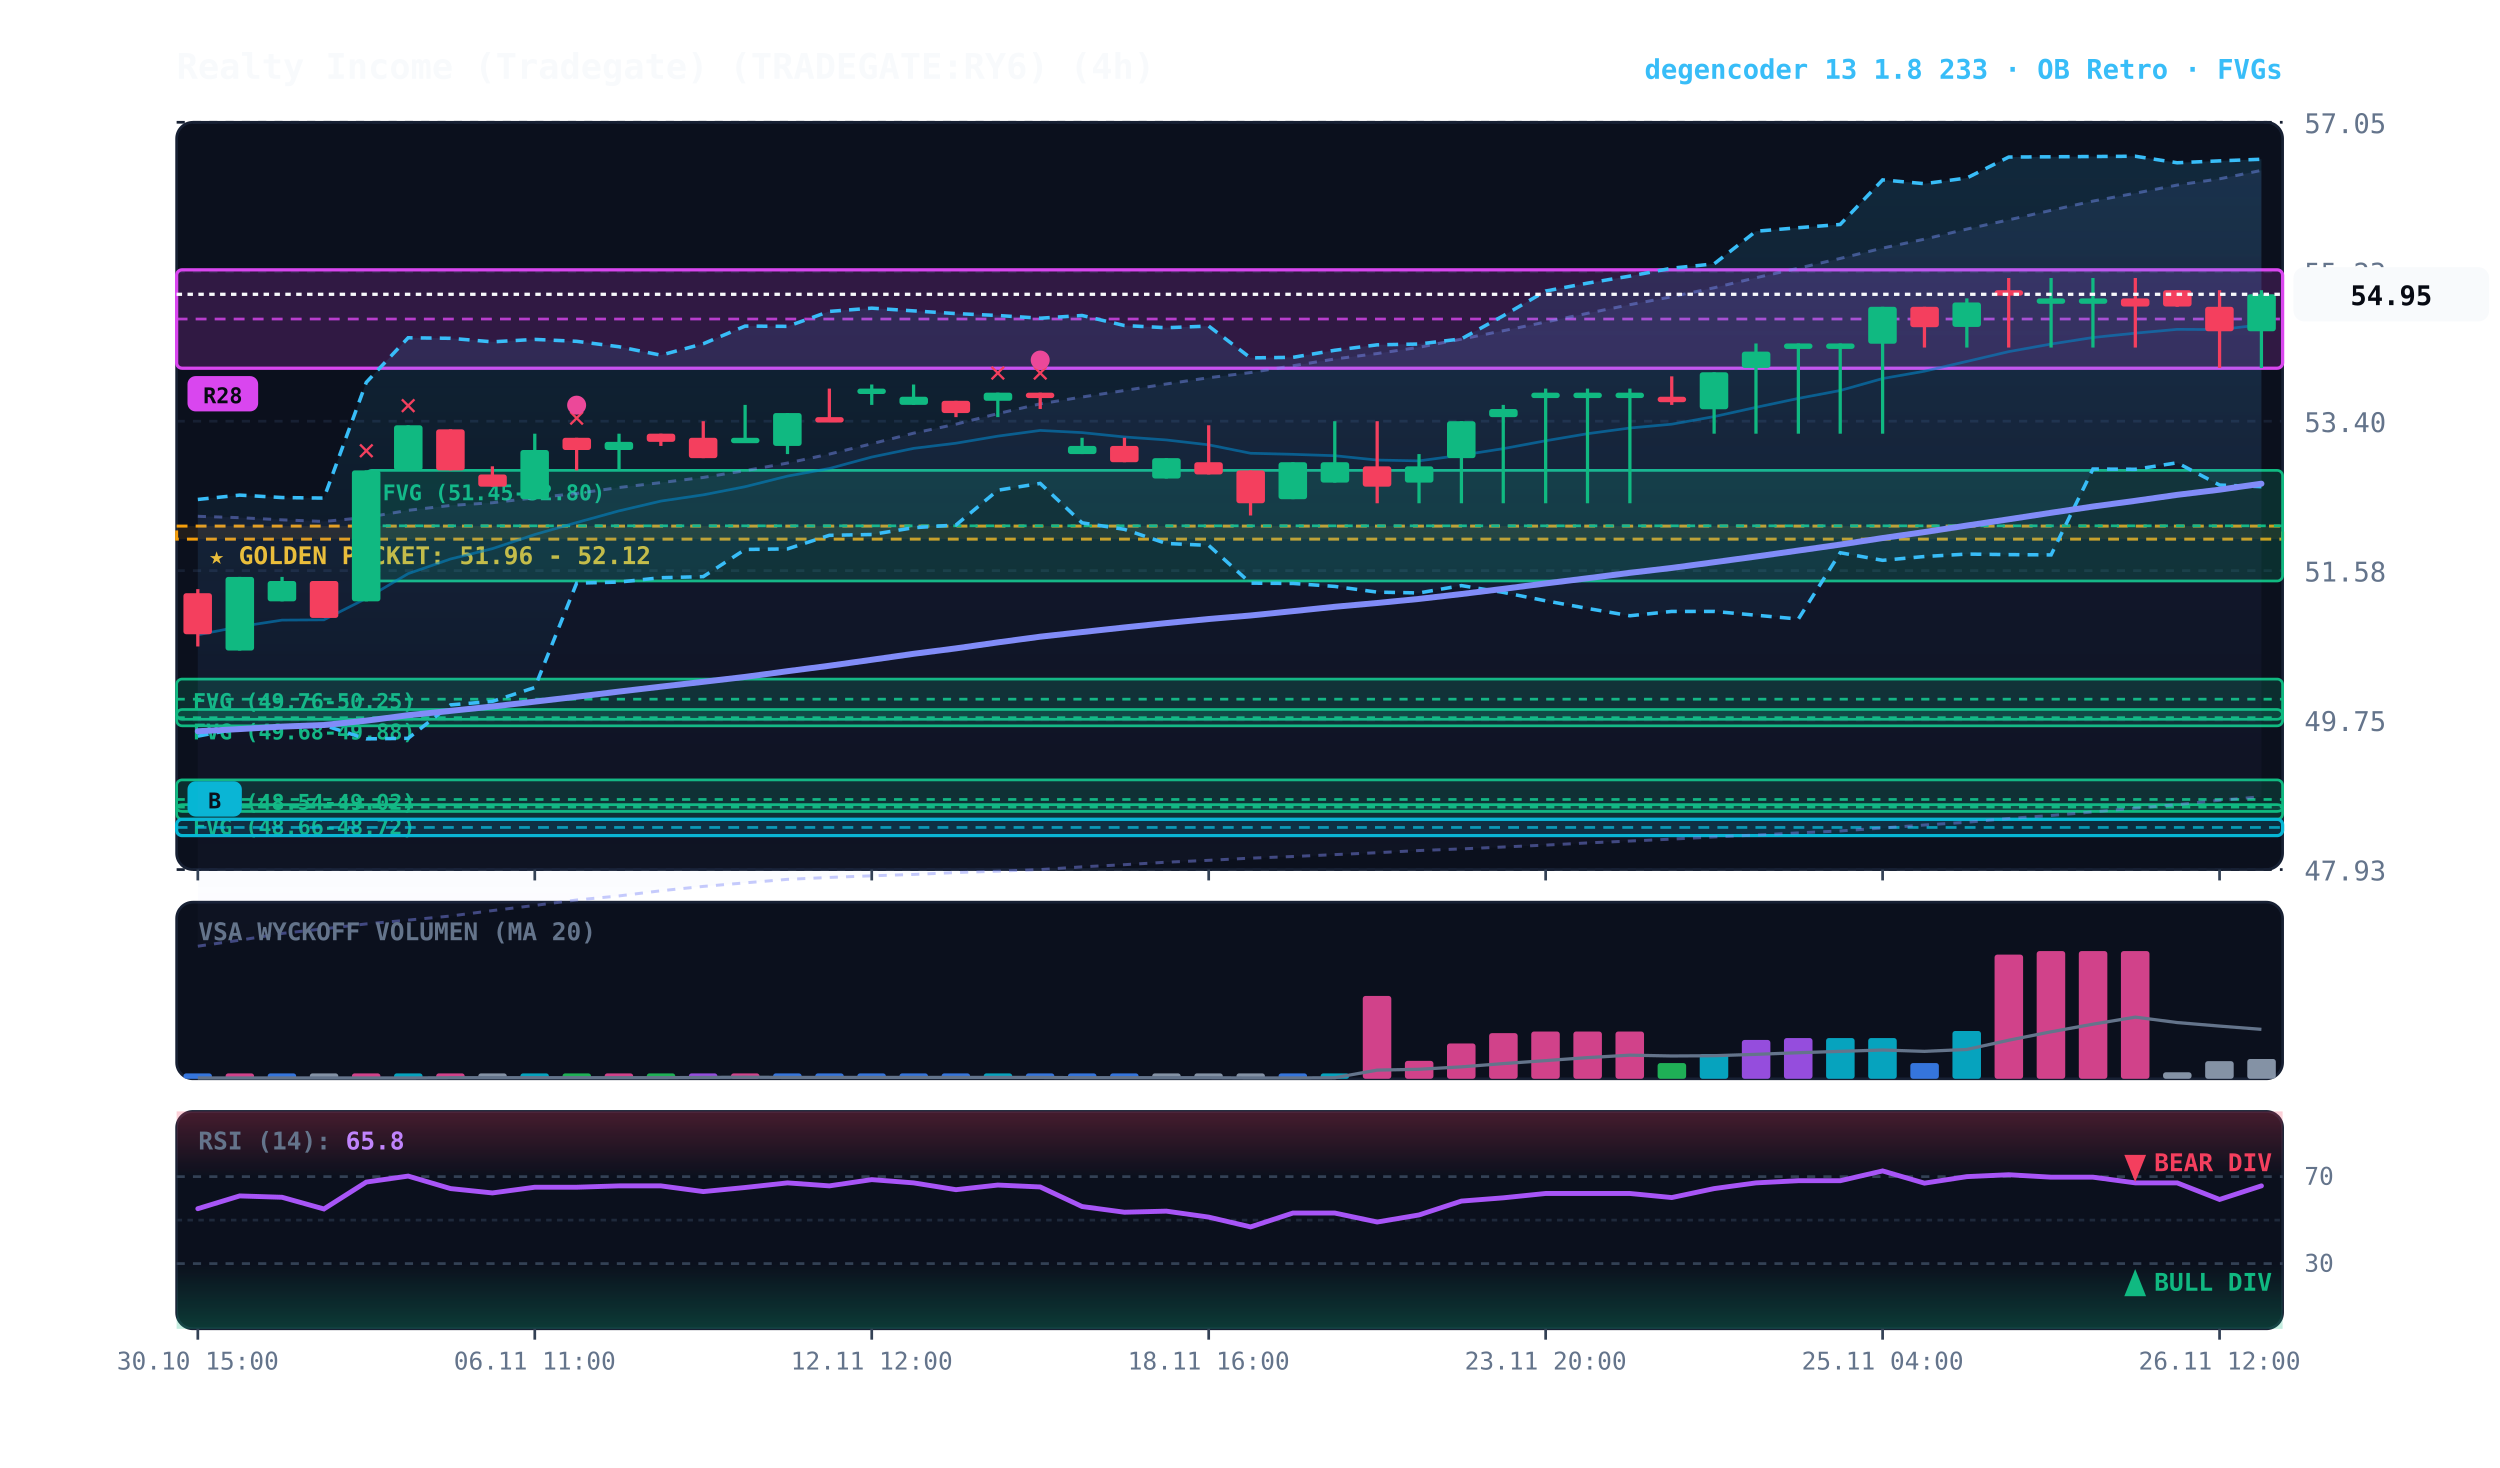
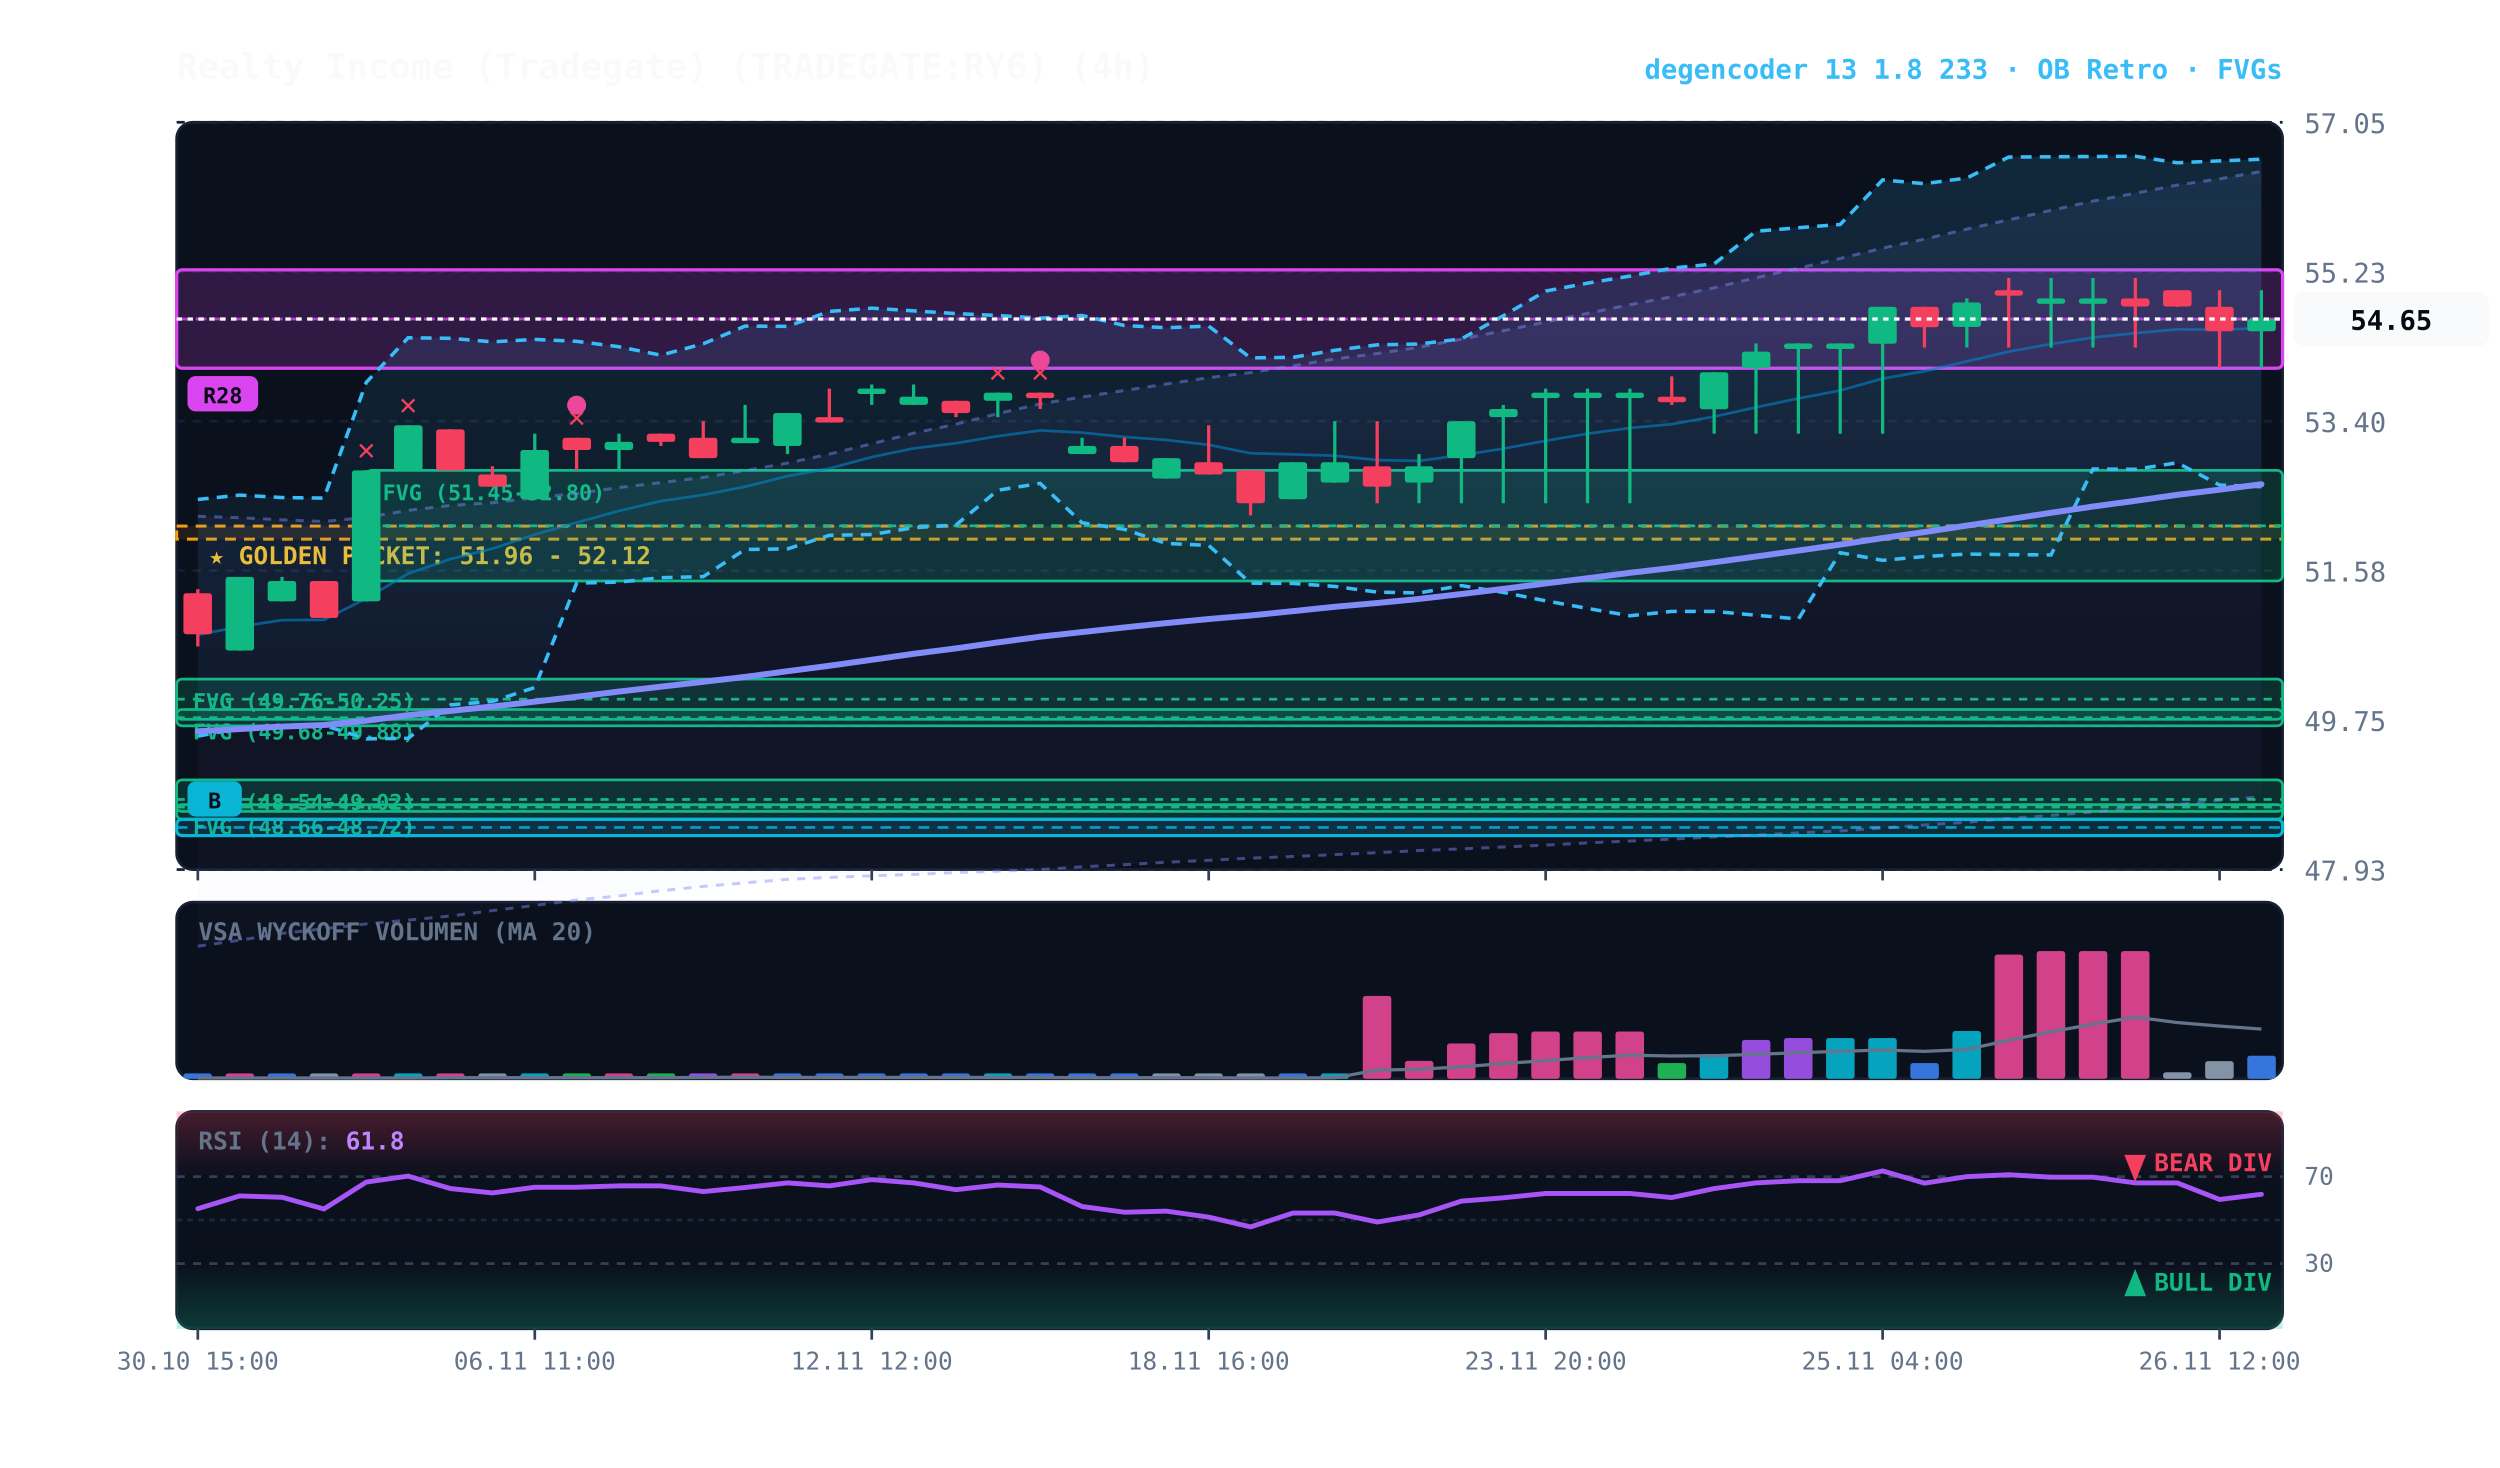
<svg xmlns="http://www.w3.org/2000/svg" viewBox="0 0 920 540" width="100%" height="100%" style="background:#070a13; font-family:'JetBrains Mono', monospace;">
  <defs>
    <linearGradient id="cloud-grad" x1="0%" y1="0%" x2="0%" y2="100%">
      <stop offset="0%" stop-color="#38bdf8" stop-opacity="0.14" />
      <stop offset="100%" stop-color="#38bdf8" stop-opacity="0.02" />
    </linearGradient>
    <linearGradient id="rfe-cloud" x1="0%" y1="0%" x2="0%" y2="100%">
      <stop offset="0%" stop-color="#818cf8" stop-opacity="0.09" />
      <stop offset="100%" stop-color="#818cf8" stop-opacity="0.02" />
    </linearGradient>
    <linearGradient id="rsi-overbought" x1="0%" y1="0%" x2="0%" y2="100%">
      <stop offset="0%" stop-color="#f43f5e" stop-opacity="0.25" />
      <stop offset="100%" stop-color="#f43f5e" stop-opacity="0.0" />
    </linearGradient>
    <linearGradient id="rsi-oversold" x1="0%" y1="0%" x2="0%" y2="100%">
      <stop offset="0%" stop-color="#10b981" stop-opacity="0.0" />
      <stop offset="100%" stop-color="#10b981" stop-opacity="0.25" />
    </linearGradient>
  </defs>
  <rect x="65" y="45" width="775" height="275" fill="#0b101d" rx="6" stroke="#172033" stroke-width="1" />
  <rect x="65" y="332" width="775" height="65" fill="#0b101d" rx="6" stroke="#172033" stroke-width="1" />
  <rect x="65" y="409" width="775" height="80" fill="#0b101d" rx="6" stroke="#172033" stroke-width="1" />
  <line x1="65" y1="320.0" x2="840" y2="320.0" stroke="#172033" stroke-dasharray="3,3" stroke-width="1" />
  <text x="848" y="324.0" fill="#64748b" font-size="10" text-anchor="start">47.93</text>
  <line x1="65" y1="265.0" x2="840" y2="265.0" stroke="#172033" stroke-dasharray="3,3" stroke-width="1" />
  <text x="848" y="269.0" fill="#64748b" font-size="10" text-anchor="start">49.75</text>
  <line x1="65" y1="210.0" x2="840" y2="210.0" stroke="#172033" stroke-dasharray="3,3" stroke-width="1" />
  <text x="848" y="214.0" fill="#64748b" font-size="10" text-anchor="start">51.58</text>
  <line x1="65" y1="155.0" x2="840" y2="155.0" stroke="#172033" stroke-dasharray="3,3" stroke-width="1" />
  <text x="848" y="159.0" fill="#64748b" font-size="10" text-anchor="start">53.40</text>
  <line x1="65" y1="100.0" x2="840" y2="100.0" stroke="#172033" stroke-dasharray="3,3" stroke-width="1" />
  <text x="848" y="104.0" fill="#64748b" font-size="10" text-anchor="start">55.23</text>
  <line x1="65" y1="45.0" x2="840" y2="45.0" stroke="#172033" stroke-dasharray="3,3" stroke-width="1" />
  <text x="848" y="49.0" fill="#64748b" font-size="10" text-anchor="start">57.05</text>
  <rect x="65" y="193.6" width="775" height="4.8" fill="rgba(245, 158, 11, 0.10)" stroke="#f59e0b" stroke-dasharray="4,3" stroke-width="1.1" />
  <text x="77" y="207.6" fill="#fbbf24" font-size="9" font-weight="bold">★ GOLDEN POCKET: 51.96 - 52.12</text>
  <rect x="134.8" y="173.1" width="705.2" height="40.7" fill="rgba(16, 185, 129, 0.18)" stroke="#10b981" stroke-width="1" rx="2" />
  <line x1="134.8" y1="193.5" x2="840" y2="193.5" stroke="#10b981" stroke-dasharray="3,3" stroke-width="1" />
  <text x="140.8" y="184.1" fill="#10b981" font-size="8" font-weight="bold">FVG (51.45-52.80)</text>
  <rect x="65.0" y="249.9" width="775.0" height="14.8" fill="rgba(16, 185, 129, 0.18)" stroke="#10b981" stroke-width="1" rx="2" />
  <line x1="65.0" y1="257.3" x2="840" y2="257.3" stroke="#10b981" stroke-dasharray="3,3" stroke-width="1" />
  <text x="71.0" y="260.9" fill="#10b981" font-size="8" font-weight="bold">FVG (49.76-50.25)</text>
  <rect x="65.0" y="261.1" width="775.0" height="6.0" fill="rgba(16, 185, 129, 0.18)" stroke="#10b981" stroke-width="1" rx="2" />
  <line x1="65.0" y1="264.1" x2="840" y2="264.1" stroke="#10b981" stroke-dasharray="3,3" stroke-width="1" />
  <text x="71.0" y="272.1" fill="#10b981" font-size="8" font-weight="bold">FVG (49.68-49.88)</text>
  <rect x="65.0" y="287.0" width="775.0" height="14.5" fill="rgba(16, 185, 129, 0.18)" stroke="#10b981" stroke-width="1" rx="2" />
  <line x1="65.0" y1="294.2" x2="840" y2="294.2" stroke="#10b981" stroke-dasharray="3,3" stroke-width="1" />
  <text x="71.0" y="298.0" fill="#10b981" font-size="8" font-weight="bold">FVG (48.54-49.02)</text>
  <rect x="65.0" y="296.1" width="775.0" height="2.5" fill="rgba(16, 185, 129, 0.18)" stroke="#10b981" stroke-width="1" rx="2" />
  <line x1="65.0" y1="297.0" x2="840" y2="297.0" stroke="#10b981" stroke-dasharray="3,3" stroke-width="1" />
  <text x="71.0" y="307.1" fill="#10b981" font-size="8" font-weight="bold">FVG (48.66-48.72)</text>
  <rect x="65.0" y="301.5" width="775.0" height="6.0" fill="rgba(6, 182, 212, 0.18)" stroke="#06b6d4" stroke-width="1.2" rx="2" />
  <line x1="65.0" y1="304.5" x2="840" y2="304.5" stroke="#06b6d4" stroke-dasharray="4,3" stroke-width="1.0" opacity="0.8" />
  <rect x="69.0" y="287.5" width="20" height="13" fill="#06b6d4" rx="3" />
  <text x="79.0" y="297.5" fill="#070a13" font-size="8" font-weight="bold" text-anchor="middle">B</text>
  <rect x="65.0" y="99.3" width="775.0" height="36.2" fill="rgba(217, 70, 239, 0.18)" stroke="#d946ef" stroke-width="1.2" rx="2" />
  <line x1="65.0" y1="117.4" x2="840" y2="117.4" stroke="#d946ef" stroke-dasharray="4,3" stroke-width="1.0" opacity="0.8" />
  <rect x="69.0" y="138.4" width="26" height="13" fill="#d946ef" rx="3" />
  <text x="82.0" y="148.4" fill="#070a13" font-size="8" font-weight="bold" text-anchor="middle">R28</text>
-   <polygon points="72.8,190.0 88.2,190.5 103.8,191.3 119.2,191.9 134.8,190.4 150.2,187.8 165.8,186.0 181.2,185.0 196.8,183.2 212.2,181.6 227.8,179.4 243.2,177.6 258.8,175.7 274.2,173.2 289.8,170.4 305.2,167.1 320.8,163.3 336.2,159.4 351.8,156.1 367.2,152.2 382.8,148.6 398.2,146.1 413.8,143.7 429.2,141.3 444.8,139.0 460.2,137.1 475.8,134.6 491.2,132.1 506.8,130.1 522.2,127.8 537.8,124.8 553.2,121.7 568.8,118.5 584.2,115.3 599.8,112.1 615.2,109.2 630.8,105.9 646.2,102.2 661.8,98.7 677.2,95.1 692.8,91.3 708.2,88.0 723.8,84.3 739.2,80.9 754.8,77.4 770.2,74.0 785.8,71.1 801.2,68.1 816.8,65.8 832.2,62.7 832.2,293.2 816.8,294.5 801.2,296.1 785.8,297.4 770.2,298.8 754.8,300.1 739.2,301.2 723.8,302.6 708.2,303.6 692.8,304.7 677.2,305.8 661.8,306.5 646.2,307.3 630.8,308.0 615.2,308.8 599.8,309.5 584.2,310.2 568.8,311.0 553.2,311.7 537.8,312.4 522.2,313.0 506.8,313.8 491.2,314.5 475.8,315.2 460.2,315.8 444.8,316.6 429.2,317.3 413.8,318.2 398.2,319.0 382.8,320.0 367.2,320.6 351.8,321.1 336.2,321.8 320.8,322.3 305.2,322.9 289.8,323.6 274.2,324.9 258.8,326.2 243.2,327.8 227.8,329.7 212.2,331.2 196.8,333.2 181.2,335.1 165.8,337.1 150.2,338.6 134.8,340.0 119.2,341.8 103.8,343.5 88.2,346.0 72.8,348.2" fill="url(#rfe-cloud)" />
-   <polyline points="72.8,190.0 88.2,190.5 103.8,191.3 119.2,191.9 134.8,190.4 150.2,187.8 165.8,186.0 181.2,185.0 196.8,183.2 212.2,181.6 227.8,179.4 243.2,177.6 258.8,175.7 274.2,173.2 289.8,170.4 305.2,167.1 320.8,163.3 336.2,159.4 351.8,156.1 367.2,152.2 382.8,148.6 398.2,146.1 413.8,143.7 429.2,141.3 444.8,139.0 460.2,137.1 475.8,134.6 491.2,132.1 506.8,130.1 522.2,127.8 537.8,124.8 553.2,121.7 568.8,118.5 584.2,115.3 599.8,112.1 615.2,109.2 630.8,105.9 646.2,102.2 661.8,98.7 677.2,95.1 692.8,91.3 708.2,88.0 723.8,84.3 739.2,80.9 754.8,77.4 770.2,74.0 785.8,71.1 801.2,68.1 816.8,65.8 832.2,62.7" fill="none" stroke="#818cf8" stroke-width="1.1" stroke-opacity="0.45" stroke-dasharray="3,3" />
+   <polygon points="72.8,190.0 88.2,190.5 103.8,191.3 119.2,191.9 134.8,190.4 150.2,187.8 165.8,186.0 181.2,185.0 196.8,183.2 212.2,181.6 227.8,179.4 243.2,177.6 258.8,175.7 274.2,173.2 289.8,170.4 305.2,167.1 320.8,163.3 336.2,159.4 351.8,156.1 367.2,152.2 382.8,148.6 398.2,146.1 413.8,143.7 429.2,141.3 444.8,139.0 460.2,137.1 475.8,134.6 491.2,132.1 506.8,130.1 522.2,127.8 537.8,124.8 553.2,121.7 568.8,118.5 584.2,115.3 599.8,112.1 615.2,109.2 630.8,105.9 646.2,102.2 661.8,98.7 677.2,95.1 692.8,91.3 708.2,88.0 723.8,84.3 739.2,80.9 754.8,77.4 770.2,74.0 785.8,71.1 801.2,68.1 816.8,65.8 832.2,63.1 832.2,293.2 816.8,294.5 801.2,296.1 785.8,297.4 770.2,298.8 754.8,300.1 739.2,301.2 723.8,302.6 708.2,303.6 692.8,304.7 677.2,305.8 661.8,306.5 646.2,307.3 630.8,308.0 615.2,308.8 599.8,309.5 584.2,310.2 568.8,311.0 553.2,311.7 537.8,312.4 522.2,313.0 506.8,313.8 491.2,314.5 475.8,315.2 460.2,315.8 444.8,316.6 429.2,317.3 413.8,318.2 398.2,319.0 382.8,320.0 367.2,320.6 351.8,321.1 336.2,321.8 320.8,322.3 305.2,322.9 289.8,323.6 274.2,324.9 258.8,326.2 243.2,327.8 227.8,329.7 212.2,331.2 196.8,333.2 181.2,335.1 165.8,337.1 150.2,338.6 134.8,340.0 119.2,341.8 103.8,343.5 88.2,346.0 72.8,348.2" fill="url(#rfe-cloud)" />
+   <polyline points="72.8,190.0 88.2,190.5 103.8,191.3 119.2,191.9 134.8,190.4 150.2,187.8 165.8,186.0 181.2,185.0 196.8,183.2 212.2,181.6 227.8,179.4 243.2,177.6 258.8,175.7 274.2,173.2 289.8,170.4 305.2,167.1 320.8,163.3 336.2,159.4 351.8,156.1 367.2,152.2 382.8,148.6 398.2,146.1 413.8,143.7 429.2,141.3 444.8,139.0 460.2,137.1 475.8,134.6 491.2,132.1 506.8,130.1 522.2,127.8 537.8,124.8 553.2,121.7 568.8,118.5 584.2,115.3 599.8,112.1 615.2,109.2 630.8,105.9 646.2,102.2 661.8,98.7 677.2,95.1 692.8,91.3 708.2,88.0 723.8,84.3 739.2,80.9 754.8,77.4 770.2,74.0 785.8,71.1 801.2,68.1 816.8,65.8 832.2,63.1" fill="none" stroke="#818cf8" stroke-width="1.1" stroke-opacity="0.45" stroke-dasharray="3,3" />
  <polyline points="72.8,348.2 88.2,346.0 103.8,343.5 119.2,341.8 134.8,340.0 150.2,338.6 165.8,337.1 181.2,335.1 196.8,333.2 212.2,331.2 227.8,329.7 243.2,327.8 258.8,326.2 274.2,324.9 289.8,323.6 305.2,322.9 320.8,322.3 336.2,321.8 351.8,321.1 367.2,320.6 382.8,320.0 398.2,319.0 413.8,318.2 429.2,317.3 444.8,316.6 460.2,315.8 475.8,315.2 491.2,314.5 506.8,313.8 522.2,313.0 537.8,312.4 553.2,311.7 568.8,311.0 584.2,310.2 599.8,309.5 615.2,308.8 630.8,308.0 646.2,307.3 661.8,306.5 677.2,305.8 692.8,304.7 708.2,303.6 723.8,302.6 739.2,301.2 754.8,300.1 770.2,298.8 785.8,297.4 801.2,296.1 816.8,294.5 832.2,293.2" fill="none" stroke="#818cf8" stroke-width="1.1" stroke-opacity="0.45" stroke-dasharray="3,3" />
  <polygon points="72.8,183.8 88.2,182.2 103.8,183.1 119.2,183.3 134.8,140.7 150.2,124.3 165.8,124.5 181.2,125.8 196.8,124.9 212.2,125.6 227.8,127.6 243.2,130.7 258.8,126.5 274.2,120.0 289.8,120.1 305.2,114.6 320.8,113.4 336.2,114.4 351.8,115.4 367.2,116.1 382.8,117.1 398.2,116.1 413.8,119.8 429.2,120.6 444.8,120.0 460.2,131.7 475.8,131.5 491.2,128.9 506.8,126.9 522.2,126.6 537.8,124.7 553.2,116.2 568.8,107.1 584.2,104.2 599.8,101.6 615.2,98.7 630.8,97.1 646.2,85.1 661.8,83.8 677.2,82.6 692.8,66.2 708.2,67.6 723.8,65.5 739.2,57.8 754.8,57.7 770.2,57.6 785.8,57.5 801.2,59.9 816.8,59.2 832.2,58.6 832.2,179.1 816.8,178.5 801.2,170.3 785.8,172.7 770.2,172.6 754.8,204.2 739.2,204.1 723.8,203.9 708.2,204.8 692.8,206.2 677.2,203.4 661.8,227.8 646.2,226.4 630.8,225.0 615.2,225.0 599.8,226.6 584.2,223.9 568.8,221.1 553.2,218.0 537.8,215.5 522.2,218.2 506.8,217.9 491.2,215.8 475.8,214.7 460.2,214.6 444.8,200.7 429.2,200.0 413.8,194.8 398.2,192.4 382.8,177.9 367.2,180.4 351.8,193.2 336.2,194.2 320.8,196.7 305.2,197.0 289.8,202.0 274.2,202.2 258.8,212.2 243.2,212.6 227.8,214.2 212.2,214.6 196.8,253.0 181.2,258.1 165.8,259.4 150.2,271.7 134.8,271.9 119.2,266.9 103.8,267.1 88.2,268.0 72.8,270.9" fill="url(#cloud-grad)" />
  <polyline points="72.8,183.8 88.2,182.2 103.8,183.1 119.2,183.3 134.8,140.7 150.2,124.3 165.8,124.5 181.2,125.8 196.8,124.9 212.2,125.6 227.8,127.6 243.2,130.7 258.8,126.5 274.2,120.0 289.8,120.1 305.2,114.6 320.8,113.4 336.2,114.4 351.8,115.4 367.2,116.1 382.8,117.1 398.2,116.1 413.8,119.8 429.2,120.6 444.8,120.0 460.2,131.7 475.8,131.5 491.2,128.9 506.8,126.9 522.2,126.6 537.8,124.7 553.2,116.2 568.8,107.1 584.2,104.2 599.8,101.6 615.2,98.7 630.8,97.1 646.2,85.1 661.8,83.8 677.2,82.6 692.8,66.2 708.2,67.6 723.8,65.5 739.2,57.8 754.8,57.7 770.2,57.6 785.8,57.5 801.2,59.9 816.8,59.2 832.2,58.6" fill="none" stroke="#38bdf8" stroke-width="1.3" stroke-dasharray="4,3" />
  <polyline points="72.8,270.9 88.2,268.0 103.8,267.1 119.2,266.9 134.8,271.9 150.2,271.7 165.8,259.4 181.2,258.1 196.8,253.0 212.2,214.6 227.8,214.2 243.2,212.6 258.8,212.2 274.2,202.2 289.8,202.0 305.2,197.0 320.8,196.7 336.2,194.2 351.8,193.2 367.2,180.4 382.8,177.9 398.2,192.4 413.8,194.8 429.2,200.0 444.8,200.7 460.2,214.6 475.8,214.7 491.2,215.8 506.8,217.9 522.2,218.2 537.8,215.5 553.2,218.0 568.8,221.1 584.2,223.9 599.8,226.6 615.2,225.0 630.8,225.0 646.2,226.4 661.8,227.8 677.2,203.4 692.8,206.2 708.2,204.8 723.8,203.9 739.2,204.1 754.8,204.2 770.2,172.6 785.8,172.7 801.2,170.3 816.8,178.5 832.2,179.1" fill="none" stroke="#38bdf8" stroke-width="1.3" stroke-dasharray="4,3" />
-   <polyline points="72.8,233.6 88.2,230.6 103.8,228.2 119.2,228.1 134.8,220.2 150.2,211.1 165.8,205.7 181.2,201.9 196.8,196.7 212.2,192.3 227.8,188.0 243.2,184.4 258.8,182.1 274.2,179.1 289.8,175.2 305.2,172.4 320.8,168.2 336.2,165.0 351.8,163.1 367.2,160.5 382.8,158.4 398.2,159.2 413.8,160.8 429.2,161.9 444.8,163.7 460.2,166.8 475.8,167.2 491.2,167.7 506.8,169.3 522.2,169.6 537.8,167.5 553.2,165.1 568.8,162.2 584.2,159.6 599.8,157.5 615.2,156.1 630.8,153.3 646.2,149.9 661.8,146.6 677.2,143.7 692.8,139.3 708.2,136.6 723.8,133.0 739.2,129.4 754.8,126.6 770.2,124.2 785.8,122.6 801.2,121.2 816.8,121.3 832.2,119.5" fill="none" stroke="#0284c7" stroke-width="1.0" stroke-opacity="0.6" />
-   <polyline points="72.8,269.1 88.2,268.3 103.8,267.4 119.2,266.8 134.8,265.2 150.2,263.2 165.8,261.6 181.2,260.0 196.8,258.2 212.2,256.4 227.8,254.5 243.2,252.7 258.8,250.9 274.2,249.1 289.8,247.0 305.2,245.0 320.8,242.8 336.2,240.6 351.8,238.6 367.2,236.4 382.8,234.3 398.2,232.6 413.8,230.9 429.2,229.3 444.8,227.8 460.2,226.5 475.8,224.9 491.2,223.3 506.8,221.9 522.2,220.4 537.8,218.6 553.2,216.7 568.8,214.7 584.2,212.8 599.8,210.8 615.2,209.0 630.8,206.9 646.2,204.8 661.8,202.6 677.2,200.4 692.8,198.0 708.2,195.8 723.8,193.4 739.2,191.1 754.8,188.7 770.2,186.4 785.8,184.3 801.2,182.1 816.8,180.2 832.2,178.0" fill="none" stroke="#818cf8" stroke-width="2.2" stroke-linecap="round" />
+   <polyline points="72.8,233.6 88.2,230.6 103.8,228.2 119.2,228.1 134.8,220.2 150.2,211.1 165.8,205.7 181.2,201.9 196.8,196.7 212.2,192.3 227.8,188.0 243.2,184.4 258.8,182.1 274.2,179.1 289.8,175.2 305.2,172.4 320.8,168.2 336.2,165.0 351.8,163.1 367.2,160.5 382.8,158.4 398.2,159.2 413.8,160.8 429.2,161.9 444.8,163.7 460.2,166.8 475.8,167.2 491.2,167.7 506.8,169.3 522.2,169.6 537.8,167.5 553.2,165.1 568.8,162.2 584.2,159.6 599.8,157.5 615.2,156.1 630.8,153.3 646.2,149.9 661.8,146.6 677.2,143.7 692.8,139.3 708.2,136.6 723.8,133.0 739.2,129.4 754.8,126.6 770.2,124.2 785.8,122.6 801.2,121.2 816.8,121.3 832.2,120.8" fill="none" stroke="#0284c7" stroke-width="1.0" stroke-opacity="0.6" />
+   <polyline points="72.8,269.1 88.2,268.3 103.8,267.4 119.2,266.8 134.8,265.2 150.2,263.2 165.8,261.6 181.2,260.0 196.8,258.2 212.2,256.4 227.8,254.5 243.2,252.7 258.8,250.9 274.2,249.1 289.8,247.0 305.2,245.0 320.8,242.8 336.2,240.6 351.8,238.6 367.2,236.4 382.8,234.3 398.2,232.6 413.8,230.9 429.2,229.3 444.8,227.8 460.2,226.5 475.8,224.9 491.2,223.3 506.8,221.9 522.2,220.4 537.8,218.6 553.2,216.7 568.8,214.7 584.2,212.8 599.8,210.8 615.2,209.0 630.8,206.9 646.2,204.8 661.8,202.6 677.2,200.4 692.8,198.0 708.2,195.8 723.8,193.4 739.2,191.1 754.8,188.7 770.2,186.4 785.8,184.3 801.2,182.1 816.8,180.2 832.2,178.2" fill="none" stroke="#818cf8" stroke-width="2.2" stroke-linecap="round" />
  <line x1="72.8" y1="216.8" x2="72.8" y2="237.9" stroke="#f43f5e" stroke-width="1.2" />
  <rect x="67.5" y="218.3" width="10.5" height="15.1" fill="#f43f5e" rx="1" />
  <line x1="88.2" y1="212.3" x2="88.2" y2="239.4" stroke="#10b981" stroke-width="1.2" />
  <rect x="83.0" y="212.3" width="10.5" height="27.1" fill="#10b981" rx="1" />
  <line x1="103.8" y1="212.3" x2="103.8" y2="221.3" stroke="#10b981" stroke-width="1.2" />
  <rect x="98.5" y="213.8" width="10.5" height="7.5" fill="#10b981" rx="1" />
  <line x1="119.2" y1="213.8" x2="119.2" y2="227.4" stroke="#f43f5e" stroke-width="1.2" />
  <rect x="114.0" y="213.8" width="10.5" height="13.6" fill="#f43f5e" rx="1" />
  <line x1="134.8" y1="173.1" x2="134.8" y2="221.3" stroke="#10b981" stroke-width="1.2" />
  <rect x="129.5" y="173.1" width="10.5" height="48.2" fill="#10b981" rx="1" />
  <text x="134.8" y="169.1" fill="#f43f5e" font-size="11" font-weight="bold" text-anchor="middle">✕</text>
  <line x1="150.2" y1="156.5" x2="150.2" y2="173.1" stroke="#10b981" stroke-width="1.2" />
  <rect x="145.0" y="156.5" width="10.5" height="16.6" fill="#10b981" rx="1" />
  <text x="150.2" y="152.5" fill="#f43f5e" font-size="11" font-weight="bold" text-anchor="middle">✕</text>
  <line x1="165.8" y1="158.0" x2="165.8" y2="173.1" stroke="#f43f5e" stroke-width="1.2" />
  <rect x="160.5" y="158.0" width="10.5" height="15.1" fill="#f43f5e" rx="1" />
  <line x1="181.2" y1="171.6" x2="181.2" y2="179.1" stroke="#f43f5e" stroke-width="1.2" />
  <rect x="176.0" y="174.6" width="10.5" height="4.5" fill="#f43f5e" rx="1" />
  <line x1="196.8" y1="159.6" x2="196.8" y2="183.7" stroke="#10b981" stroke-width="1.2" />
  <rect x="191.5" y="165.6" width="10.5" height="18.1" fill="#10b981" rx="1" />
  <line x1="212.2" y1="161.1" x2="212.2" y2="173.1" stroke="#f43f5e" stroke-width="1.2" />
  <rect x="207.0" y="161.1" width="10.5" height="4.5" fill="#f43f5e" rx="1" />
  <text x="212.2" y="157.1" fill="#f43f5e" font-size="11" font-weight="bold" text-anchor="middle">✕</text>
  <circle cx="212.2" cy="149.1" r="3.5" fill="#ec4899" />
  <line x1="227.8" y1="159.6" x2="227.8" y2="173.1" stroke="#10b981" stroke-width="1.2" />
  <rect x="222.5" y="162.6" width="10.5" height="3.0" fill="#10b981" rx="1" />
  <line x1="243.2" y1="159.6" x2="243.2" y2="164.1" stroke="#f43f5e" stroke-width="1.2" />
  <rect x="238.0" y="159.6" width="10.5" height="3.0" fill="#f43f5e" rx="1" />
  <line x1="258.8" y1="155.0" x2="258.8" y2="168.6" stroke="#f43f5e" stroke-width="1.2" />
  <rect x="253.5" y="161.1" width="10.5" height="7.5" fill="#f43f5e" rx="1" />
  <line x1="274.2" y1="149.0" x2="274.2" y2="162.6" stroke="#10b981" stroke-width="1.2" />
  <rect x="269.0" y="161.1" width="10.5" height="2.0" fill="#10b981" rx="1" />
  <line x1="289.8" y1="152.0" x2="289.8" y2="167.1" stroke="#10b981" stroke-width="1.2" />
  <rect x="284.5" y="152.0" width="10.5" height="12.1" fill="#10b981" rx="1" />
  <line x1="305.2" y1="143.0" x2="305.2" y2="155.0" stroke="#f43f5e" stroke-width="1.2" />
  <rect x="300.0" y="153.5" width="10.5" height="2.0" fill="#f43f5e" rx="1" />
  <line x1="320.8" y1="141.5" x2="320.8" y2="149.0" stroke="#10b981" stroke-width="1.2" />
  <rect x="315.5" y="143.0" width="10.5" height="2.0" fill="#10b981" rx="1" />
  <line x1="336.2" y1="141.5" x2="336.2" y2="149.0" stroke="#10b981" stroke-width="1.2" />
  <rect x="331.0" y="146.0" width="10.5" height="3.0" fill="#10b981" rx="1" />
  <line x1="351.8" y1="147.5" x2="351.8" y2="153.5" stroke="#f43f5e" stroke-width="1.2" />
  <rect x="346.5" y="147.5" width="10.5" height="4.5" fill="#f43f5e" rx="1" />
  <line x1="367.2" y1="144.5" x2="367.2" y2="153.5" stroke="#10b981" stroke-width="1.2" />
  <rect x="362.0" y="144.5" width="10.5" height="3.0" fill="#10b981" rx="1" />
  <text x="367.2" y="140.5" fill="#f43f5e" font-size="11" font-weight="bold" text-anchor="middle">✕</text>
  <line x1="382.8" y1="144.5" x2="382.8" y2="150.5" stroke="#f43f5e" stroke-width="1.2" />
  <rect x="377.5" y="144.5" width="10.5" height="2.0" fill="#f43f5e" rx="1" />
  <text x="382.8" y="140.5" fill="#f43f5e" font-size="11" font-weight="bold" text-anchor="middle">✕</text>
  <circle cx="382.8" cy="132.5" r="3.5" fill="#ec4899" />
  <line x1="398.2" y1="161.1" x2="398.2" y2="167.1" stroke="#10b981" stroke-width="1.2" />
  <rect x="393.0" y="164.1" width="10.5" height="3.0" fill="#10b981" rx="1" />
  <line x1="413.8" y1="161.1" x2="413.8" y2="170.1" stroke="#f43f5e" stroke-width="1.2" />
  <rect x="408.5" y="164.1" width="10.5" height="6.0" fill="#f43f5e" rx="1" />
  <line x1="429.2" y1="168.6" x2="429.2" y2="176.1" stroke="#10b981" stroke-width="1.2" />
  <rect x="424.0" y="168.6" width="10.5" height="7.5" fill="#10b981" rx="1" />
  <line x1="444.8" y1="156.5" x2="444.8" y2="174.6" stroke="#f43f5e" stroke-width="1.2" />
  <rect x="439.5" y="170.1" width="10.5" height="4.5" fill="#f43f5e" rx="1" />
  <line x1="460.2" y1="173.1" x2="460.2" y2="189.7" stroke="#f43f5e" stroke-width="1.2" />
  <rect x="455.0" y="173.1" width="10.5" height="12.1" fill="#f43f5e" rx="1" />
  <line x1="475.8" y1="170.1" x2="475.8" y2="183.7" stroke="#10b981" stroke-width="1.2" />
  <rect x="470.5" y="170.1" width="10.5" height="13.6" fill="#10b981" rx="1" />
  <line x1="491.2" y1="155.0" x2="491.2" y2="177.6" stroke="#10b981" stroke-width="1.2" />
  <rect x="486.0" y="170.1" width="10.5" height="7.5" fill="#10b981" rx="1" />
  <line x1="506.8" y1="155.0" x2="506.8" y2="185.2" stroke="#f43f5e" stroke-width="1.2" />
  <rect x="501.5" y="171.6" width="10.5" height="7.5" fill="#f43f5e" rx="1" />
  <line x1="522.2" y1="167.1" x2="522.2" y2="185.2" stroke="#10b981" stroke-width="1.2" />
  <rect x="517.0" y="171.6" width="10.5" height="6.0" fill="#10b981" rx="1" />
  <line x1="537.8" y1="155.0" x2="537.8" y2="185.2" stroke="#10b981" stroke-width="1.2" />
  <rect x="532.5" y="155.0" width="10.5" height="13.6" fill="#10b981" rx="1" />
  <line x1="553.2" y1="149.0" x2="553.2" y2="185.2" stroke="#10b981" stroke-width="1.2" />
  <rect x="548.0" y="150.5" width="10.5" height="3.0" fill="#10b981" rx="1" />
  <line x1="568.8" y1="143.0" x2="568.8" y2="185.2" stroke="#10b981" stroke-width="1.2" />
  <rect x="563.5" y="144.5" width="10.5" height="2.0" fill="#10b981" rx="1" />
  <line x1="584.2" y1="143.0" x2="584.2" y2="185.2" stroke="#10b981" stroke-width="1.2" />
  <rect x="579.0" y="144.5" width="10.5" height="2.0" fill="#10b981" rx="1" />
  <line x1="599.8" y1="143.0" x2="599.8" y2="185.2" stroke="#10b981" stroke-width="1.2" />
  <rect x="594.5" y="144.5" width="10.5" height="2.0" fill="#10b981" rx="1" />
  <line x1="615.2" y1="138.5" x2="615.2" y2="149.0" stroke="#f43f5e" stroke-width="1.2" />
  <rect x="610.0" y="146.0" width="10.5" height="2.0" fill="#f43f5e" rx="1" />
  <line x1="630.8" y1="137.0" x2="630.8" y2="159.6" stroke="#10b981" stroke-width="1.2" />
  <rect x="625.5" y="137.0" width="10.5" height="13.6" fill="#10b981" rx="1" />
  <line x1="646.2" y1="126.4" x2="646.2" y2="159.6" stroke="#10b981" stroke-width="1.2" />
  <rect x="641.0" y="129.4" width="10.5" height="6.0" fill="#10b981" rx="1" />
  <line x1="661.8" y1="126.4" x2="661.8" y2="159.6" stroke="#10b981" stroke-width="1.2" />
  <rect x="656.5" y="126.4" width="10.5" height="2.0" fill="#10b981" rx="1" />
  <line x1="677.2" y1="126.4" x2="677.2" y2="159.6" stroke="#10b981" stroke-width="1.2" />
  <rect x="672.0" y="126.4" width="10.5" height="2.0" fill="#10b981" rx="1" />
  <line x1="692.8" y1="112.9" x2="692.8" y2="159.6" stroke="#10b981" stroke-width="1.2" />
  <rect x="687.5" y="112.9" width="10.5" height="13.6" fill="#10b981" rx="1" />
  <line x1="708.2" y1="112.9" x2="708.2" y2="127.9" stroke="#f43f5e" stroke-width="1.2" />
  <rect x="703.0" y="112.9" width="10.5" height="7.5" fill="#f43f5e" rx="1" />
  <line x1="723.8" y1="109.8" x2="723.8" y2="127.9" stroke="#10b981" stroke-width="1.2" />
  <rect x="718.5" y="111.3" width="10.5" height="9.0" fill="#10b981" rx="1" />
  <line x1="739.2" y1="102.3" x2="739.2" y2="127.9" stroke="#f43f5e" stroke-width="1.2" />
  <rect x="734.0" y="106.8" width="10.5" height="2.0" fill="#f43f5e" rx="1" />
  <line x1="754.8" y1="102.3" x2="754.8" y2="127.9" stroke="#10b981" stroke-width="1.2" />
  <rect x="749.5" y="109.8" width="10.5" height="2.0" fill="#10b981" rx="1" />
  <line x1="770.2" y1="102.3" x2="770.2" y2="127.9" stroke="#10b981" stroke-width="1.2" />
  <rect x="765.0" y="109.8" width="10.5" height="2.0" fill="#10b981" rx="1" />
  <line x1="785.8" y1="102.3" x2="785.8" y2="127.9" stroke="#f43f5e" stroke-width="1.2" />
  <rect x="780.5" y="109.8" width="10.5" height="3.0" fill="#f43f5e" rx="1" />
  <line x1="801.2" y1="106.8" x2="801.2" y2="112.9" stroke="#f43f5e" stroke-width="1.2" />
  <rect x="796.0" y="106.8" width="10.5" height="6.0" fill="#f43f5e" rx="1" />
  <line x1="816.8" y1="106.8" x2="816.8" y2="135.4" stroke="#f43f5e" stroke-width="1.2" />
  <rect x="811.5" y="112.9" width="10.5" height="9.0" fill="#f43f5e" rx="1" />
  <line x1="832.2" y1="106.8" x2="832.2" y2="135.4" stroke="#10b981" stroke-width="1.2" />
-   <rect x="827.0" y="108.3" width="10.5" height="13.6" fill="#10b981" rx="1" />
-   <line x1="65" y1="108.3" x2="840" y2="108.3" stroke="#f8fafc" stroke-width="1.2" stroke-dasharray="2,2" />
-   <rect x="844" y="98.3" width="72" height="20" fill="#f8fafc" rx="4" />
-   <text x="880" y="112.3" fill="#070a13" font-size="10" font-weight="bold" text-anchor="middle">54.95</text>
+   <rect x="827.0" y="117.4" width="10.5" height="4.5" fill="#10b981" rx="1" />
+   <line x1="65" y1="117.4" x2="840" y2="117.4" stroke="#f8fafc" stroke-width="1.2" stroke-dasharray="2,2" />
+   <rect x="844" y="107.4" width="72" height="20" fill="#f8fafc" rx="4" />
+   <text x="880" y="121.4" fill="#070a13" font-size="10" font-weight="bold" text-anchor="middle">54.65</text>
  <text x="73" y="346" fill="#64748b" font-size="9" font-weight="bold">VSA WYCKOFF VOLUMEN (MA 20)</text>
  <rect x="67.5" y="395.0" width="10.5" height="2.0" fill="#3b82f6" opacity="0.88" rx="1" />
  <rect x="83.0" y="395.0" width="10.5" height="2.0" fill="#ec4899" opacity="0.88" rx="1" />
  <rect x="98.5" y="395.0" width="10.5" height="2.0" fill="#3b82f6" opacity="0.88" rx="1" />
  <rect x="114.0" y="395.0" width="10.5" height="2.0" fill="#94a3b8" opacity="0.88" rx="1" />
  <rect x="129.5" y="395.0" width="10.5" height="2.0" fill="#ec4899" opacity="0.88" rx="1" />
  <rect x="145.0" y="395.0" width="10.5" height="2.0" fill="#06b6d4" opacity="0.88" rx="1" />
  <rect x="160.5" y="395.0" width="10.5" height="2.0" fill="#ec4899" opacity="0.88" rx="1" />
  <rect x="176.0" y="395.0" width="10.5" height="2.0" fill="#94a3b8" opacity="0.88" rx="1" />
  <rect x="191.5" y="395.0" width="10.5" height="2.0" fill="#06b6d4" opacity="0.88" rx="1" />
  <rect x="207.0" y="395.0" width="10.5" height="2.0" fill="#22c55e" opacity="0.88" rx="1" />
  <rect x="222.5" y="395.0" width="10.5" height="2.0" fill="#ec4899" opacity="0.88" rx="1" />
  <rect x="238.0" y="395.0" width="10.5" height="2.0" fill="#22c55e" opacity="0.88" rx="1" />
  <rect x="253.5" y="395.0" width="10.5" height="2.0" fill="#a855f7" opacity="0.88" rx="1" />
  <rect x="269.0" y="395.0" width="10.5" height="2.0" fill="#ec4899" opacity="0.88" rx="1" />
  <rect x="284.5" y="395.0" width="10.5" height="2.0" fill="#3b82f6" opacity="0.88" rx="1" />
  <rect x="300.0" y="395.0" width="10.5" height="2.0" fill="#3b82f6" opacity="0.88" rx="1" />
  <rect x="315.5" y="395.0" width="10.5" height="2.0" fill="#3b82f6" opacity="0.88" rx="1" />
  <rect x="331.0" y="395.0" width="10.5" height="2.0" fill="#3b82f6" opacity="0.88" rx="1" />
  <rect x="346.5" y="395.0" width="10.5" height="2.0" fill="#3b82f6" opacity="0.88" rx="1" />
  <rect x="362.0" y="395.0" width="10.5" height="2.0" fill="#06b6d4" opacity="0.88" rx="1" />
  <rect x="377.5" y="395.0" width="10.5" height="2.0" fill="#3b82f6" opacity="0.88" rx="1" />
  <rect x="393.0" y="395.0" width="10.5" height="2.0" fill="#3b82f6" opacity="0.88" rx="1" />
  <rect x="408.5" y="395.0" width="10.5" height="2.0" fill="#3b82f6" opacity="0.88" rx="1" />
  <rect x="424.0" y="395.0" width="10.5" height="2.0" fill="#94a3b8" opacity="0.88" rx="1" />
  <rect x="439.5" y="395.0" width="10.5" height="2.0" fill="#94a3b8" opacity="0.88" rx="1" />
  <rect x="455.0" y="395.0" width="10.5" height="2.0" fill="#94a3b8" opacity="0.88" rx="1" />
  <rect x="470.5" y="395.0" width="10.5" height="2.0" fill="#3b82f6" opacity="0.88" rx="1" />
  <rect x="486.0" y="395.0" width="10.5" height="2.0" fill="#06b6d4" opacity="0.88" rx="1" />
  <rect x="501.5" y="366.5" width="10.5" height="30.5" fill="#ec4899" opacity="0.88" rx="1" />
  <rect x="517.0" y="390.4" width="10.5" height="6.6" fill="#ec4899" opacity="0.88" rx="1" />
  <rect x="532.5" y="384.0" width="10.5" height="13.0" fill="#ec4899" opacity="0.88" rx="1" />
  <rect x="548.0" y="380.2" width="10.5" height="16.8" fill="#ec4899" opacity="0.88" rx="1" />
  <rect x="563.5" y="379.6" width="10.5" height="17.4" fill="#ec4899" opacity="0.88" rx="1" />
  <rect x="579.0" y="379.6" width="10.5" height="17.4" fill="#ec4899" opacity="0.88" rx="1" />
  <rect x="594.5" y="379.6" width="10.5" height="17.4" fill="#ec4899" opacity="0.88" rx="1" />
  <rect x="610.0" y="391.2" width="10.5" height="5.8" fill="#22c55e" opacity="0.88" rx="1" />
  <rect x="625.5" y="387.9" width="10.5" height="9.1" fill="#06b6d4" opacity="0.88" rx="1" />
  <rect x="641.0" y="382.7" width="10.5" height="14.3" fill="#a855f7" opacity="0.88" rx="1" />
  <rect x="656.5" y="382.0" width="10.5" height="15.0" fill="#a855f7" opacity="0.88" rx="1" />
  <rect x="672.0" y="382.0" width="10.5" height="15.0" fill="#06b6d4" opacity="0.88" rx="1" />
  <rect x="687.5" y="382.0" width="10.5" height="15.0" fill="#06b6d4" opacity="0.88" rx="1" />
  <rect x="703.0" y="391.2" width="10.5" height="5.8" fill="#3b82f6" opacity="0.88" rx="1" />
  <rect x="718.5" y="379.4" width="10.5" height="17.6" fill="#06b6d4" opacity="0.88" rx="1" />
  <rect x="734.0" y="351.3" width="10.5" height="45.7" fill="#ec4899" opacity="0.88" rx="1" />
  <rect x="749.5" y="350.0" width="10.5" height="47.0" fill="#ec4899" opacity="0.88" rx="1" />
  <rect x="765.0" y="350.0" width="10.5" height="47.0" fill="#ec4899" opacity="0.88" rx="1" />
  <rect x="780.5" y="350.0" width="10.5" height="47.0" fill="#ec4899" opacity="0.88" rx="1" />
  <rect x="796.0" y="394.6" width="10.5" height="2.4" fill="#94a3b8" opacity="0.88" rx="1" />
  <rect x="811.5" y="390.5" width="10.5" height="6.5" fill="#94a3b8" opacity="0.88" rx="1" />
-   <rect x="827.0" y="389.7" width="10.5" height="7.3" fill="#94a3b8" opacity="0.88" rx="1" />
-   <polyline points="72.8,396.7 88.2,396.7 103.8,396.7 119.2,396.7 134.8,396.7 150.2,396.7 165.8,396.6 181.2,396.6 196.8,396.6 212.2,396.6 227.8,396.6 243.2,396.6 258.8,396.5 274.2,396.4 289.8,396.5 305.2,396.5 320.8,396.5 336.2,396.5 351.8,396.5 367.2,396.5 382.8,396.5 398.2,396.6 413.8,396.6 429.2,396.6 444.8,396.6 460.2,396.7 475.8,396.7 491.2,396.6 506.8,393.8 522.2,393.5 537.8,392.6 553.2,391.4 568.8,390.3 584.2,389.2 599.8,388.3 615.2,388.6 630.8,388.5 646.2,388.0 661.8,387.4 677.2,386.9 692.8,386.4 708.2,386.9 723.8,386.2 739.2,382.8 754.8,379.7 770.2,376.9 785.8,374.3 801.2,376.3 816.8,377.6 832.2,378.8" fill="none" stroke="#64748b" stroke-width="1.2" />
+   <rect x="827.0" y="388.5" width="10.5" height="8.5" fill="#3b82f6" opacity="0.88" rx="1" />
+   <polyline points="72.8,396.7 88.2,396.7 103.8,396.7 119.2,396.7 134.8,396.7 150.2,396.7 165.8,396.6 181.2,396.6 196.8,396.6 212.2,396.6 227.8,396.6 243.2,396.6 258.8,396.5 274.2,396.4 289.8,396.5 305.2,396.5 320.8,396.5 336.2,396.5 351.8,396.5 367.2,396.5 382.8,396.5 398.2,396.6 413.8,396.6 429.2,396.6 444.8,396.6 460.2,396.7 475.8,396.7 491.2,396.6 506.8,393.8 522.2,393.5 537.8,392.6 553.2,391.4 568.8,390.3 584.2,389.2 599.8,388.3 615.2,388.6 630.8,388.5 646.2,388.0 661.8,387.4 677.2,386.9 692.8,386.4 708.2,386.9 723.8,386.2 739.2,382.8 754.8,379.7 770.2,376.9 785.8,374.3 801.2,376.3 816.8,377.6 832.2,378.7" fill="none" stroke="#64748b" stroke-width="1.2" />
  <rect x="65" y="409" width="775" height="24.0" fill="url(#rsi-overbought)" />
  <rect x="65" y="465.0" width="775" height="24.0" fill="url(#rsi-oversold)" />
  <line x1="65" y1="433.0" x2="840" y2="433.0" stroke="#334155" stroke-dasharray="3,3" stroke-width="1" />
  <text x="848" y="436.0" fill="#64748b" font-size="9">70</text>
  <line x1="65" y1="449.0" x2="840" y2="449.0" stroke="#1e293b" stroke-dasharray="2,2" stroke-width="1" />
  <line x1="65" y1="465.0" x2="840" y2="465.0" stroke="#334155" stroke-dasharray="3,3" stroke-width="1" />
  <text x="848" y="468.0" fill="#64748b" font-size="9">30</text>
-   <polyline points="72.8,444.8 88.2,440.1 103.8,440.6 119.2,444.9 134.8,435.0 150.2,432.8 165.8,437.4 181.2,439.0 196.8,436.9 212.2,436.9 227.8,436.4 243.2,436.4 258.8,438.5 274.2,437.0 289.8,435.3 305.2,436.4 320.8,434.1 336.2,435.3 351.8,437.8 367.2,436.1 382.8,436.8 398.2,444.0 413.8,446.1 429.2,445.7 444.8,447.9 460.2,451.5 475.8,446.4 491.2,446.4 506.8,449.7 522.2,447.1 537.8,442.0 553.2,440.8 568.8,439.2 584.2,439.2 599.8,439.2 615.2,440.7 630.8,437.4 646.2,435.3 661.8,434.5 677.2,434.5 692.8,430.9 708.2,435.4 723.8,433.0 739.2,432.3 754.8,433.2 770.2,433.2 785.8,435.3 801.2,435.3 816.8,441.4 832.2,436.4" fill="none" stroke="#a855f7" stroke-width="1.8" stroke-linecap="round" />
+   <polyline points="72.8,444.8 88.2,440.1 103.8,440.6 119.2,444.9 134.8,435.0 150.2,432.8 165.8,437.4 181.2,439.0 196.8,436.9 212.2,436.9 227.8,436.4 243.2,436.4 258.8,438.5 274.2,437.0 289.8,435.3 305.2,436.4 320.8,434.1 336.2,435.3 351.8,437.8 367.2,436.1 382.8,436.8 398.2,444.0 413.8,446.1 429.2,445.7 444.8,447.9 460.2,451.5 475.8,446.4 491.2,446.4 506.8,449.7 522.2,447.1 537.8,442.0 553.2,440.8 568.8,439.2 584.2,439.2 599.8,439.2 615.2,440.7 630.8,437.4 646.2,435.3 661.8,434.5 677.2,434.5 692.8,430.9 708.2,435.4 723.8,433.0 739.2,432.3 754.8,433.2 770.2,433.2 785.8,435.3 801.2,435.3 816.8,441.4 832.2,439.5" fill="none" stroke="#a855f7" stroke-width="1.8" stroke-linecap="round" />
  <g transform="translate(785.75, 477)">
    <path d="M 0 -10 L 4 0 L -4 0 Z" fill="#10b981" />
    <text x="7" y="-2" fill="#10b981" font-size="9" font-weight="bold">BULL DIV</text>
  </g>
  <g transform="translate(785.75, 425)">
    <path d="M 0 10 L 4 0 L -4 0 Z" fill="#f43f5e" />
    <text x="7" y="6" fill="#f43f5e" font-size="9" font-weight="bold">BEAR DIV</text>
  </g>
-   <text x="73" y="423" fill="#64748b" font-size="9" font-weight="bold">RSI (14): <tspan fill="#c084fc">65.8</tspan>
+   <text x="73" y="423" fill="#64748b" font-size="9" font-weight="bold">RSI (14): <tspan fill="#c084fc">61.8</tspan>
  </text>
  <line x1="72.8" y1="320" x2="72.8" y2="324" stroke="#334155" stroke-width="1" />
  <line x1="72.8" y1="489" x2="72.8" y2="493" stroke="#334155" stroke-width="1" />
  <text x="72.8" y="504" fill="#64748b" font-size="9" text-anchor="middle">30.10 15:00</text>
  <line x1="196.8" y1="320" x2="196.8" y2="324" stroke="#334155" stroke-width="1" />
  <line x1="196.8" y1="489" x2="196.8" y2="493" stroke="#334155" stroke-width="1" />
  <text x="196.8" y="504" fill="#64748b" font-size="9" text-anchor="middle">06.11 11:00</text>
  <line x1="320.8" y1="320" x2="320.8" y2="324" stroke="#334155" stroke-width="1" />
  <line x1="320.8" y1="489" x2="320.8" y2="493" stroke="#334155" stroke-width="1" />
  <text x="320.8" y="504" fill="#64748b" font-size="9" text-anchor="middle">12.11 12:00</text>
  <line x1="444.8" y1="320" x2="444.8" y2="324" stroke="#334155" stroke-width="1" />
  <line x1="444.8" y1="489" x2="444.8" y2="493" stroke="#334155" stroke-width="1" />
  <text x="444.8" y="504" fill="#64748b" font-size="9" text-anchor="middle">18.11 16:00</text>
  <line x1="568.8" y1="320" x2="568.8" y2="324" stroke="#334155" stroke-width="1" />
  <line x1="568.8" y1="489" x2="568.8" y2="493" stroke="#334155" stroke-width="1" />
  <text x="568.8" y="504" fill="#64748b" font-size="9" text-anchor="middle">23.11 20:00</text>
  <line x1="692.8" y1="320" x2="692.8" y2="324" stroke="#334155" stroke-width="1" />
  <line x1="692.8" y1="489" x2="692.8" y2="493" stroke="#334155" stroke-width="1" />
  <text x="692.8" y="504" fill="#64748b" font-size="9" text-anchor="middle">25.11 04:00</text>
  <line x1="816.8" y1="320" x2="816.8" y2="324" stroke="#334155" stroke-width="1" />
  <line x1="816.8" y1="489" x2="816.8" y2="493" stroke="#334155" stroke-width="1" />
  <text x="816.8" y="504" fill="#64748b" font-size="9" text-anchor="middle">26.11 12:00</text>
  <text x="65" y="29" fill="#f8fafc" font-size="13" font-weight="bold">Realty Income (Tradegate) (TRADEGATE:RY6) (4h)</text>
  <text x="840" y="29" fill="#38bdf8" font-size="10" font-weight="bold" text-anchor="end">degencoder 13 1.8 233 · OB Retro · FVGs</text>
</svg>
